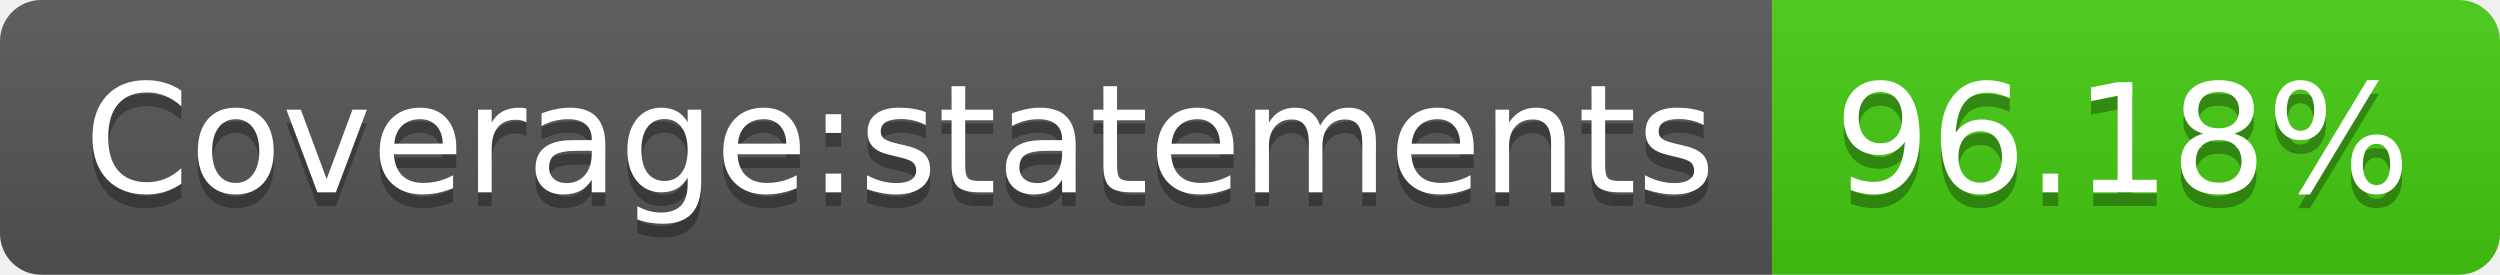
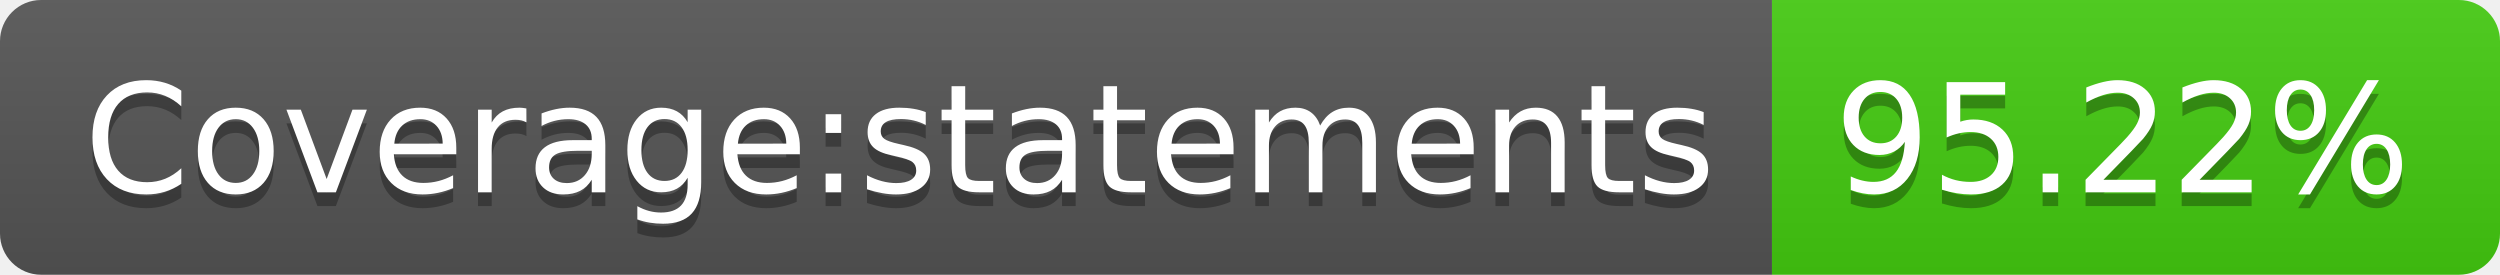
- <svg xmlns="http://www.w3.org/2000/svg" width="182" height="20" role="img" aria-label="Coverage:statements: 96.18%">
+ <svg xmlns="http://www.w3.org/2000/svg" width="182" height="20" role="img" aria-label="Coverage:statements: 95.22%">
  <linearGradient id="s" x2="0" y2="100%">
    <stop offset="0" stop-color="#bbb" stop-opacity=".1" />
    <stop offset="1" stop-opacity=".1" />
  </linearGradient>
  <clipPath id="r">
    <rect width="182" height="20" rx="3" fill="#fff" />
  </clipPath>
  <g clip-path="url(#r)">
    <rect width="129" height="20" fill="#555" />
    <rect x="129" width="53" height="20" fill="#4c1" />
    <rect width="182" height="20" fill="url(#s)" />
  </g>
  <g fill="#fff" text-anchor="middle" font-family="Verdana,Geneva,DejaVu Sans,sans-serif" text-rendering="geometricPrecision" font-size="110">
    <text aria-hidden="true" x="655" y="150" fill="#010101" fill-opacity=".3" transform="scale(.1)" textLength="1190">Coverage:statements</text>
    <text x="655" y="140" transform="scale(.1)" fill="#fff" textLength="1190">Coverage:statements</text>
-     <text aria-hidden="true" x="1545" y="150" fill="#010101" fill-opacity=".3" transform="scale(.1)" textLength="430">96.18%</text>
-     <text x="1545" y="140" transform="scale(.1)" fill="#fff" textLength="430">96.18%</text>
+     <text aria-hidden="true" x="1545" y="150" fill="#010101" fill-opacity=".3" transform="scale(.1)" textLength="430">95.22%</text>
+     <text x="1545" y="140" transform="scale(.1)" fill="#fff" textLength="430">95.22%</text>
  </g>
</svg>
